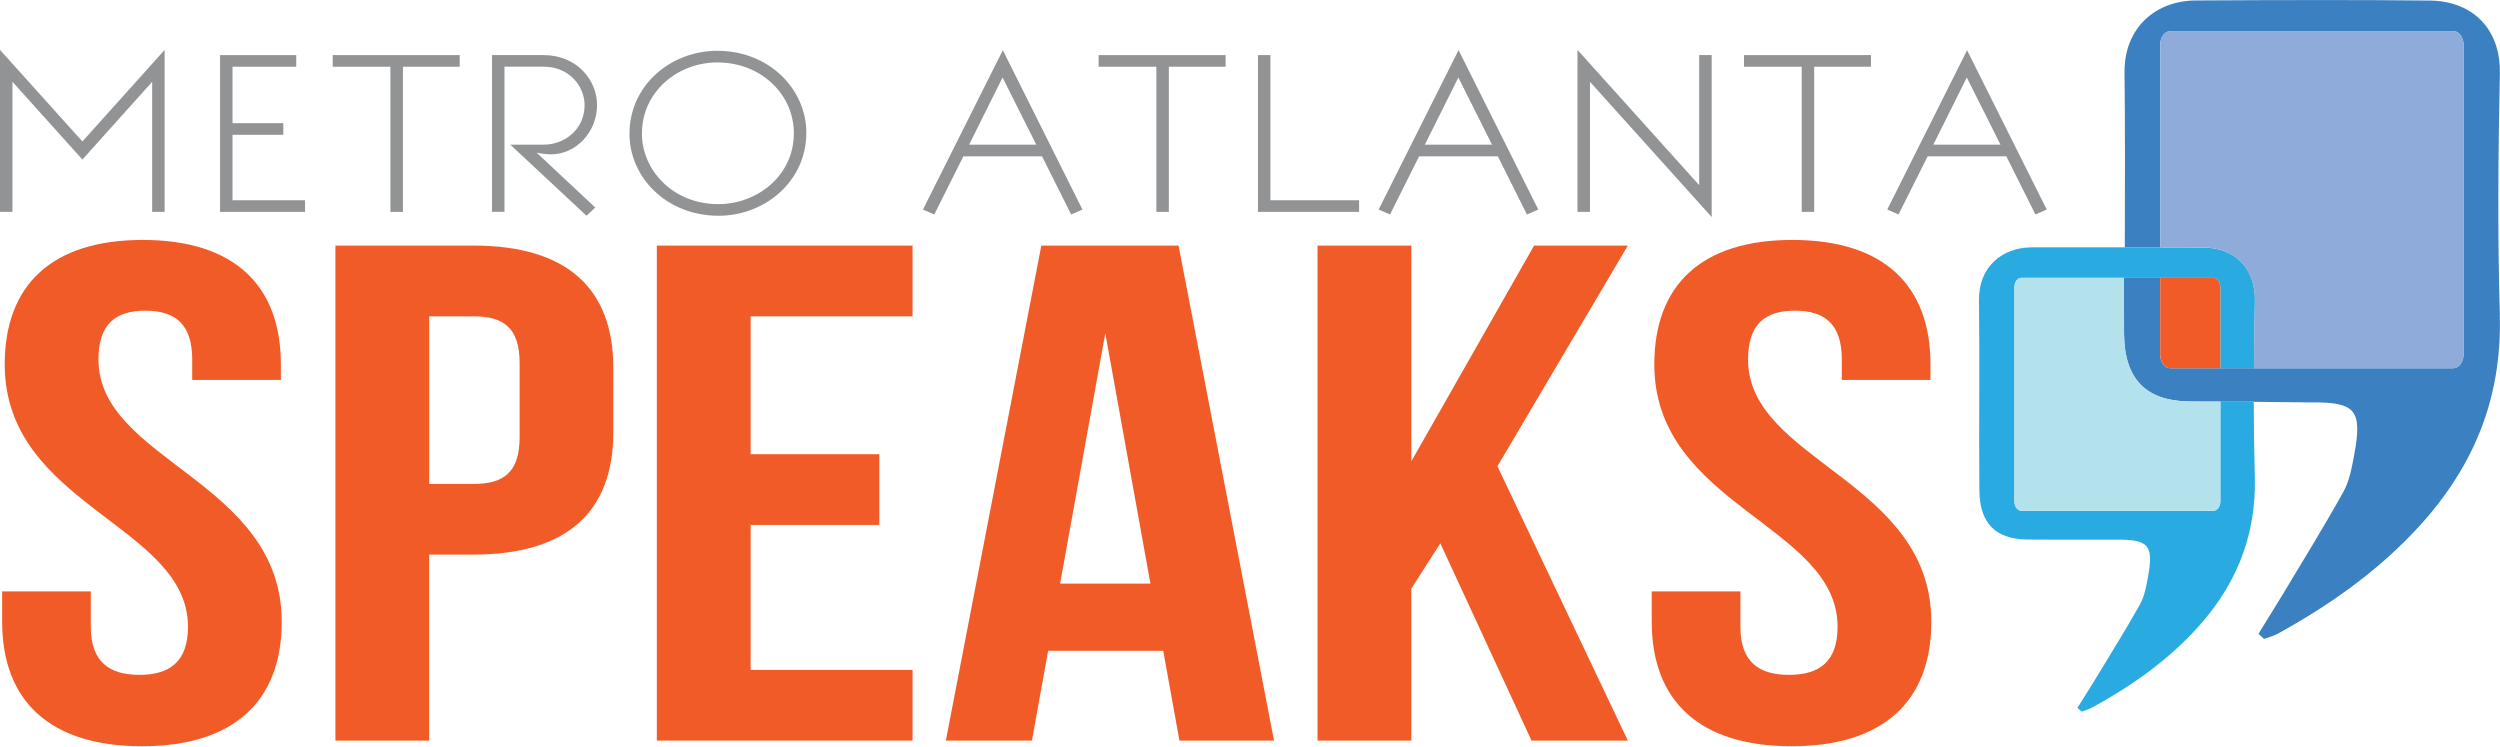
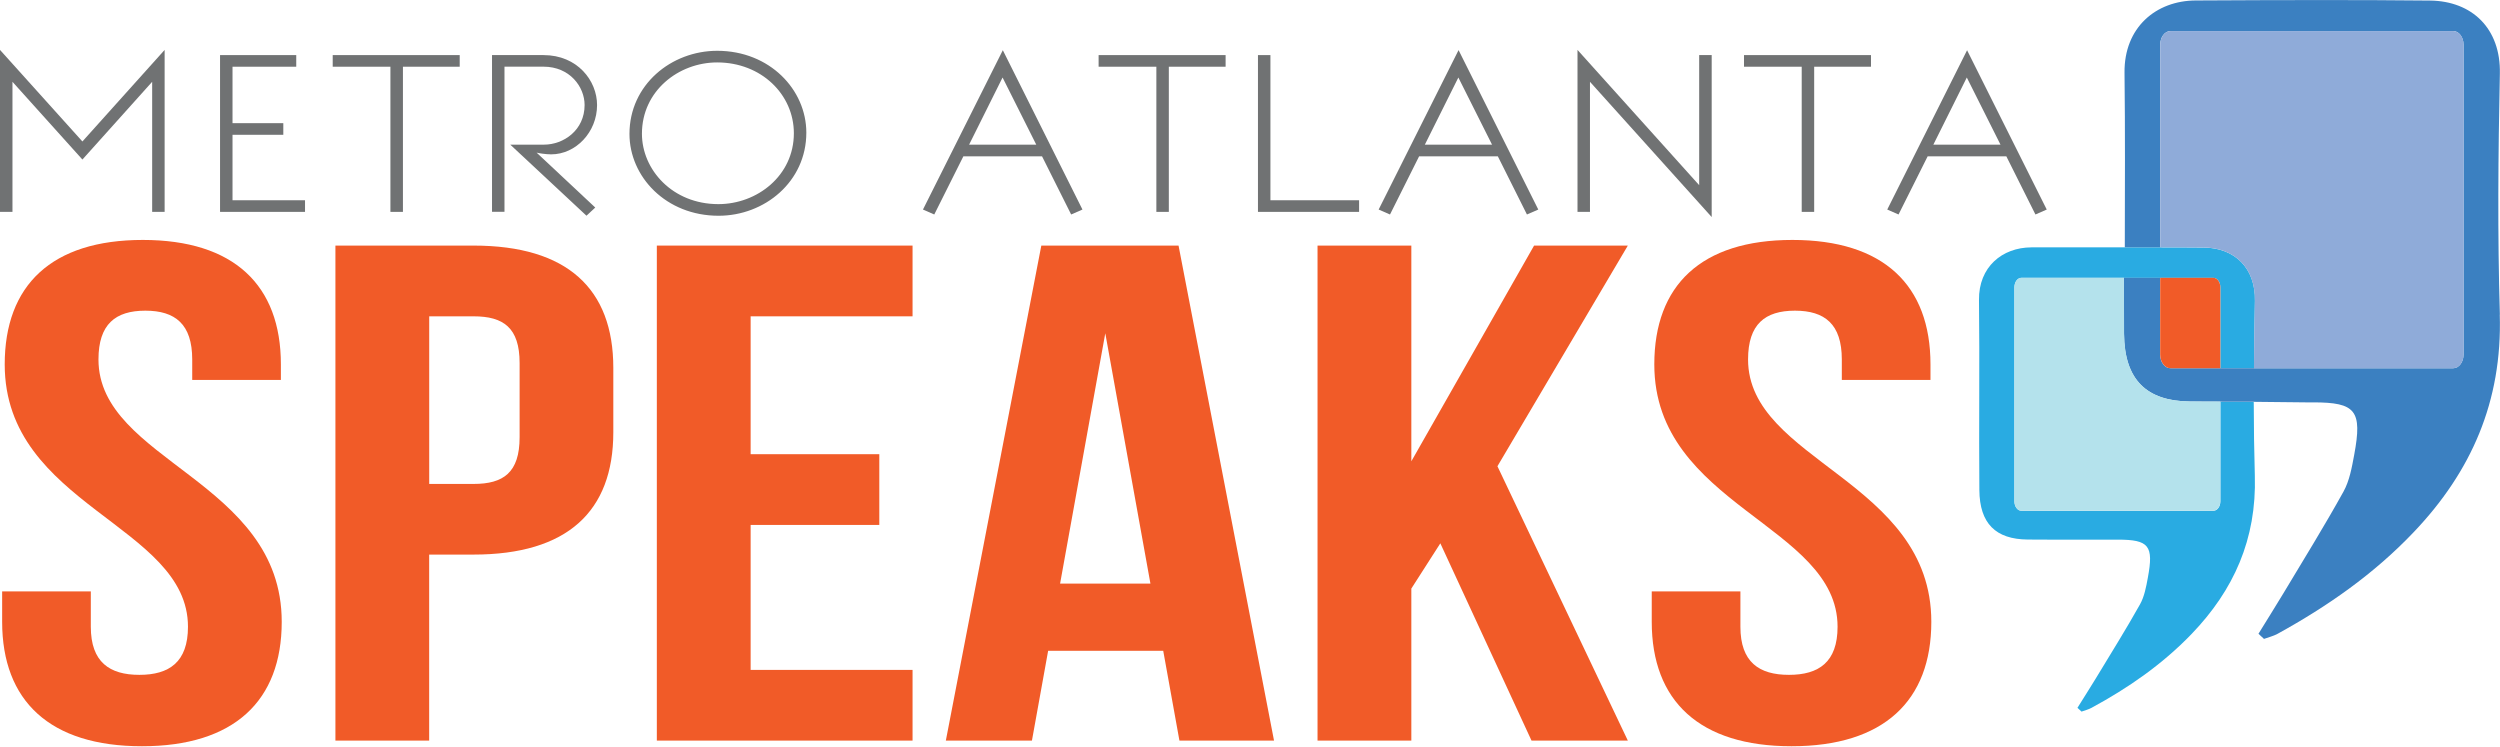
<svg xmlns="http://www.w3.org/2000/svg" id="Layer_2" data-name="Layer 2" viewBox="0 0 535.45 159.83">
  <defs>
-     <style> .cls-1 { fill: #b4e2ec; } .cls-1, .cls-2, .cls-3, .cls-4, .cls-5, .cls-6 { stroke-width: 0px; } .cls-2 { fill: #29abe2; } .cls-3 { fill: #8fabd9; } .cls-4 { fill: #919394; } .cls-5 { fill: #f15b28; } .cls-6 { fill: #3b80c1; } </style>
+     <style> .cls-1 { fill: #b4e2ec; } .cls-1, .cls-2, .cls-3, .cls-4, .cls-5, .cls-6 { stroke-width: 0px; } .cls-2 { fill: #29abe2; } .cls-3 { fill: #8fabd9; } .cls-4 { fill: #707273; } .cls-5 { fill: #f15b28; } .cls-6 { fill: #3b80c1; } </style>
  </defs>
  <g id="Layer_1-2" data-name="Layer 1">
    <polygon class="cls-4" points="17.65 30.3 0 10.69 0 45.38 2.67 45.38 2.67 17.52 17.65 34.17 32.59 17.52 32.59 45.38 35.26 45.38 35.26 10.69 17.65 30.3" />
    <polygon class="cls-4" points="60.68 28.87 49.8 28.87 49.8 42.89 65.33 42.89 65.33 45.38 47.13 45.38 47.13 11.8 63.45 11.8 63.45 14.29 49.8 14.29 49.8 26.38 60.68 26.38 60.68 28.87" />
    <polygon class="cls-4" points="83.62 45.38 83.62 14.29 71.26 14.29 71.26 11.8 98.46 11.8 98.46 14.29 86.3 14.29 86.3 45.38 83.62 45.38" />
    <g>
      <path class="cls-4" d="m118.05,33.06c-1.24,0-2.82-.28-3.12-.37l12.56,11.76-1.88,1.75-16.32-15.22h7.22c4.2,0,8.7-3.09,8.7-8.49,0-3.88-3.16-8.21-8.8-8.21h-8.36v31.09h-2.67V11.8h11.03c7.27,0,11.47,5.49,11.47,10.7,0,5.81-4.55,10.56-9.84,10.56" />
      <path class="cls-4" d="m153.61,13.37c-8.26,0-16.12,6.09-16.12,15.27,0,7.7,6.53,15.08,16.37,15.08,8.31,0,16.17-6.09,16.17-15.18,0-8.3-6.97-15.17-16.42-15.17m0-2.49c11.27,0,19.09,8.35,19.09,17.53,0,10.51-8.95,17.8-18.79,17.8-11.27,0-19.09-8.35-19.09-17.53,0-10.52,8.95-17.8,18.8-17.8" />
    </g>
    <path class="cls-4" d="m214.73,16.6l-7.17,14.39h14.39l-7.22-14.39Zm.05-5.86l17.06,34.14-2.42,1.06-6.23-12.45h-16.86l-6.23,12.45-2.42-1.06,17.11-34.14Z" />
    <polygon class="cls-4" points="247.67 45.38 247.67 14.29 235.3 14.29 235.3 11.8 262.5 11.8 262.5 14.29 250.34 14.29 250.34 45.38 247.67 45.38" />
    <polygon class="cls-4" points="269.43 11.8 272.1 11.8 272.1 42.89 291.09 42.89 291.09 45.38 269.43 45.38 269.43 11.8" />
    <path class="cls-4" d="m312.35,16.6l-7.18,14.39h14.4l-7.22-14.39Zm.05-5.86l17.07,34.14-2.43,1.06-6.23-12.45h-16.87l-6.23,12.45-2.43-1.06,17.11-34.14Z" />
    <polygon class="cls-4" points="363.93 39.66 363.93 11.8 366.61 11.8 366.61 46.49 340.54 17.52 340.54 45.38 337.87 45.38 337.87 10.69 363.93 39.66" />
    <polygon class="cls-4" points="385.89 45.38 385.89 14.29 373.53 14.29 373.53 11.8 400.73 11.8 400.73 14.29 388.56 14.29 388.56 45.38 385.89 45.38" />
    <path class="cls-4" d="m421.25,16.6l-7.17,14.39h14.39l-7.22-14.39Zm.05-5.86l17.07,34.14-2.42,1.06-6.23-12.45h-16.86l-6.23,12.45-2.42-1.06,17.11-34.14Z" />
    <g>
      <path class="cls-5" d="m30.58,51.39c19.53,0,29.58,9.69,29.58,26.66v3.33h-18.99v-4.39c0-7.57-3.65-10.45-10.04-10.45s-10.04,2.88-10.04,10.45c0,21.81,39.25,25.9,39.25,56.19,0,16.96-10.23,26.65-29.94,26.65S.46,150.14.46,133.18v-6.51h18.99v7.57c0,7.58,4.02,10.3,10.4,10.3s10.41-2.72,10.41-10.3c0-21.81-39.25-25.9-39.25-56.19,0-16.96,10.04-26.66,29.58-26.66" />
      <path class="cls-5" d="m91.93,67.75v35.9h9.5c6.39,0,9.86-2.43,9.86-10v-15.9c0-7.57-3.47-10-9.86-10h-9.5Zm39.43,11.05v13.78c0,16.96-9.86,26.2-29.94,26.2h-9.5v39.84h-20.08V52.6h29.58c20.08,0,29.94,9.24,29.94,26.2" />
    </g>
    <polygon class="cls-5" points="160.77 97.28 188.33 97.28 188.33 112.43 160.77 112.43 160.77 143.48 195.45 143.48 195.45 158.62 140.68 158.62 140.68 52.6 195.45 52.6 195.45 67.75 160.77 67.75 160.77 97.28" />
    <path class="cls-5" d="m227.05,125h19.35l-9.67-53.62-9.68,53.62Zm45.83,33.62h-20.27l-3.47-19.23h-24.65l-3.47,19.23h-18.44l20.45-106.02h29.39l20.45,106.02Z" />
    <polygon class="cls-5" points="308.49 116.37 302.28 126.06 302.28 158.62 282.19 158.62 282.19 52.6 302.28 52.6 302.28 98.8 328.57 52.6 348.65 52.6 320.72 99.86 348.65 158.62 328.02 158.62 308.49 116.37" />
    <path class="cls-5" d="m383.89,51.39c19.54,0,29.58,9.69,29.58,26.66v3.33h-18.99v-4.39c0-7.57-3.65-10.45-10.04-10.45s-10.04,2.88-10.04,10.45c0,21.81,39.25,25.9,39.25,56.19,0,16.96-10.22,26.65-29.94,26.65s-29.94-9.69-29.94-26.65v-6.51h18.99v7.57c0,7.58,4.01,10.3,10.4,10.3s10.41-2.72,10.41-10.3c0-21.81-39.25-25.9-39.25-56.19,0-16.96,10.04-26.66,29.58-26.66" />
    <g>
      <path class="cls-2" d="m482.69,86.21h0v-.14c-1.58-.02-3.07-.03-4.31-.04-.22,0-.42,0-.62,0-.73,0-1.47,0-2.2,0h0v21.35c0,1.12-.68,2.02-1.51,2.02h-41.1c-.83,0-1.5-.91-1.5-2.02v-45.85c0-1.12.67-2.02,1.5-2.02h21.96s.02,0,.02,0h0s6.11,0,6.11,0h1.46s.18,0,.18,0h0s11.37,0,11.37,0c.83,0,1.51.9,1.51,2.02v17.35h0s2.83,0,2.83,0h4.38s0,0,0,0c.04-4.81.09-9.62.19-14.43.15-7.04-4.33-11.36-10.93-11.43-3.12-.04-6.23-.03-9.34-.04h0s0,0,0,0c-.5,0-1.06,0-1.64,0-7.12,0-19.87-.02-25.98,0-6.23.03-11.3,4.18-11.21,11.29.16,13.56-.04,27.14.08,40.7.06,7.15,3.49,10.53,10.36,10.59,4.26.04,8.52.03,12.78.02,2.16,0,4.33,0,6.49,0,6.71,0,7.74,1.27,6.45,8.18-.36,1.95-.74,4.04-1.69,5.71-3.01,5.37-6.27,10.58-9.46,15.85-1.28,2.1-2.62,4.19-3.92,6.28.29.27.57.55.87.81.72-.26,1.47-.44,2.15-.81,7.85-4.25,15.15-9.29,21.46-15.85,8.98-9.35,13.91-20.27,13.51-33.84-.15-5.22-.22-10.45-.23-15.68Z" />
      <path class="cls-6" d="m482.69,86.03c-.47,0-.94,0-1.41,0-.97,0-1.93,0-2.9,0h0c1.23.01,2.73.03,4.31.04v-.02s0,0,0-.01Z" />
      <polygon class="cls-6" points="454.92 59.5 454.92 59.49 454.91 59.49 454.91 59.5 461.03 59.5 461.03 59.5 454.92 59.5" />
      <path class="cls-6" d="m478.38,86.03h0c-.21,0-.42,0-.62,0,.2,0,.41,0,.62,0Z" />
      <polygon class="cls-6" points="482.75 78.88 482.75 78.87 482.75 78.87 482.75 78.87 478.38 78.87 478.38 78.88 482.75 78.88" />
      <g>
        <path class="cls-6" d="m535.42,67.38c-.51-17.19-.36-34.42,0-51.61.21-9.65-5.93-15.55-14.97-15.65-7.65-.08-15.3-.11-22.95-.11-9.08,0-18.15.04-27.22.09-8.48.04-15.38,5.75-15.25,15.53.15,12.43.08,24.87.06,37.31v.03h5.94s1.64,0,1.64,0h0V9.57c0-1.62.99-2.92,2.21-2.92h60.55c1.22,0,2.21,1.31,2.21,2.92v66.37c0,1.61-.99,2.93-2.21,2.93h-42.69s0,0,0,0h-7.2s-10.67,0-10.67,0c-1.23,0-2.21-1.32-2.21-2.93v-16.44h-7.77v3c0,3,0,6.01.03,9.01.08,9.8,4.78,14.42,14.17,14.49,2.14.02,4.29,0,6.44.02h0c.4,0,1.18,0,2.2.01.21,0,.42,0,.62,0,.97,0,1.93,0,2.9,0,.47,0,.94,0,1.41,0,0,0,0,0,0,.01v.02c5.18.05,11.16.12,11.16.12.54,0,1.08,0,1.63,0,9.12,0,10.54,1.75,8.77,11.25-.5,2.69-1.01,5.56-2.29,7.86-4.09,7.39-8.54,14.56-12.88,21.8-1.75,2.9-3.56,5.77-5.33,8.65.39.37.79.74,1.18,1.1.98-.36,2.02-.6,2.93-1.1,10.66-5.87,20.61-12.78,29.19-21.82,12.23-12.86,18.94-27.89,18.38-46.56Z" />
        <polygon class="cls-6" points="475.55 78.87 475.55 78.88 475.55 78.88 478.38 78.88 478.38 78.87 475.55 78.87" />
      </g>
      <polygon class="cls-6" points="462.5 59.49 462.5 59.5 461.03 59.5 461.03 59.5 462.67 59.5 462.67 59.5 462.67 59.49 462.5 59.49" />
    </g>
    <path class="cls-1" d="m431.44,61.52v45.85c0,1.12.67,2.02,1.5,2.02h41.1c.83,0,1.51-.91,1.51-2.02v-21.35h0c.73,0,1.47,0,2.2,0-1.02,0-1.8-.01-2.2-.01h0c-2.15,0-4.29,0-6.44-.02-9.4-.07-14.09-4.7-14.17-14.49-.03-3-.03-6-.03-9.01v-3h-21.96c-.83,0-1.5.9-1.5,2.02Z" />
    <path class="cls-3" d="m462.67,52.97h0c3.11,0,6.23,0,9.34.04,6.6.07,11.08,4.39,10.93,11.43-.1,4.81-.16,9.62-.19,14.43h42.69c1.22,0,2.21-1.32,2.21-2.93V9.57c0-1.62-.99-2.92-2.21-2.92h-60.55c-1.23,0-2.21,1.31-2.21,2.92v43.39h-1.64s0,0,0,0c.58,0,1.14,0,1.64,0h0Z" />
    <path class="cls-5" d="m474.04,59.5h-11.37v16.44c0,1.61.99,2.93,2.21,2.93h10.67v-17.35c0-1.12-.68-2.02-1.51-2.02Z" />
  </g>
</svg>
